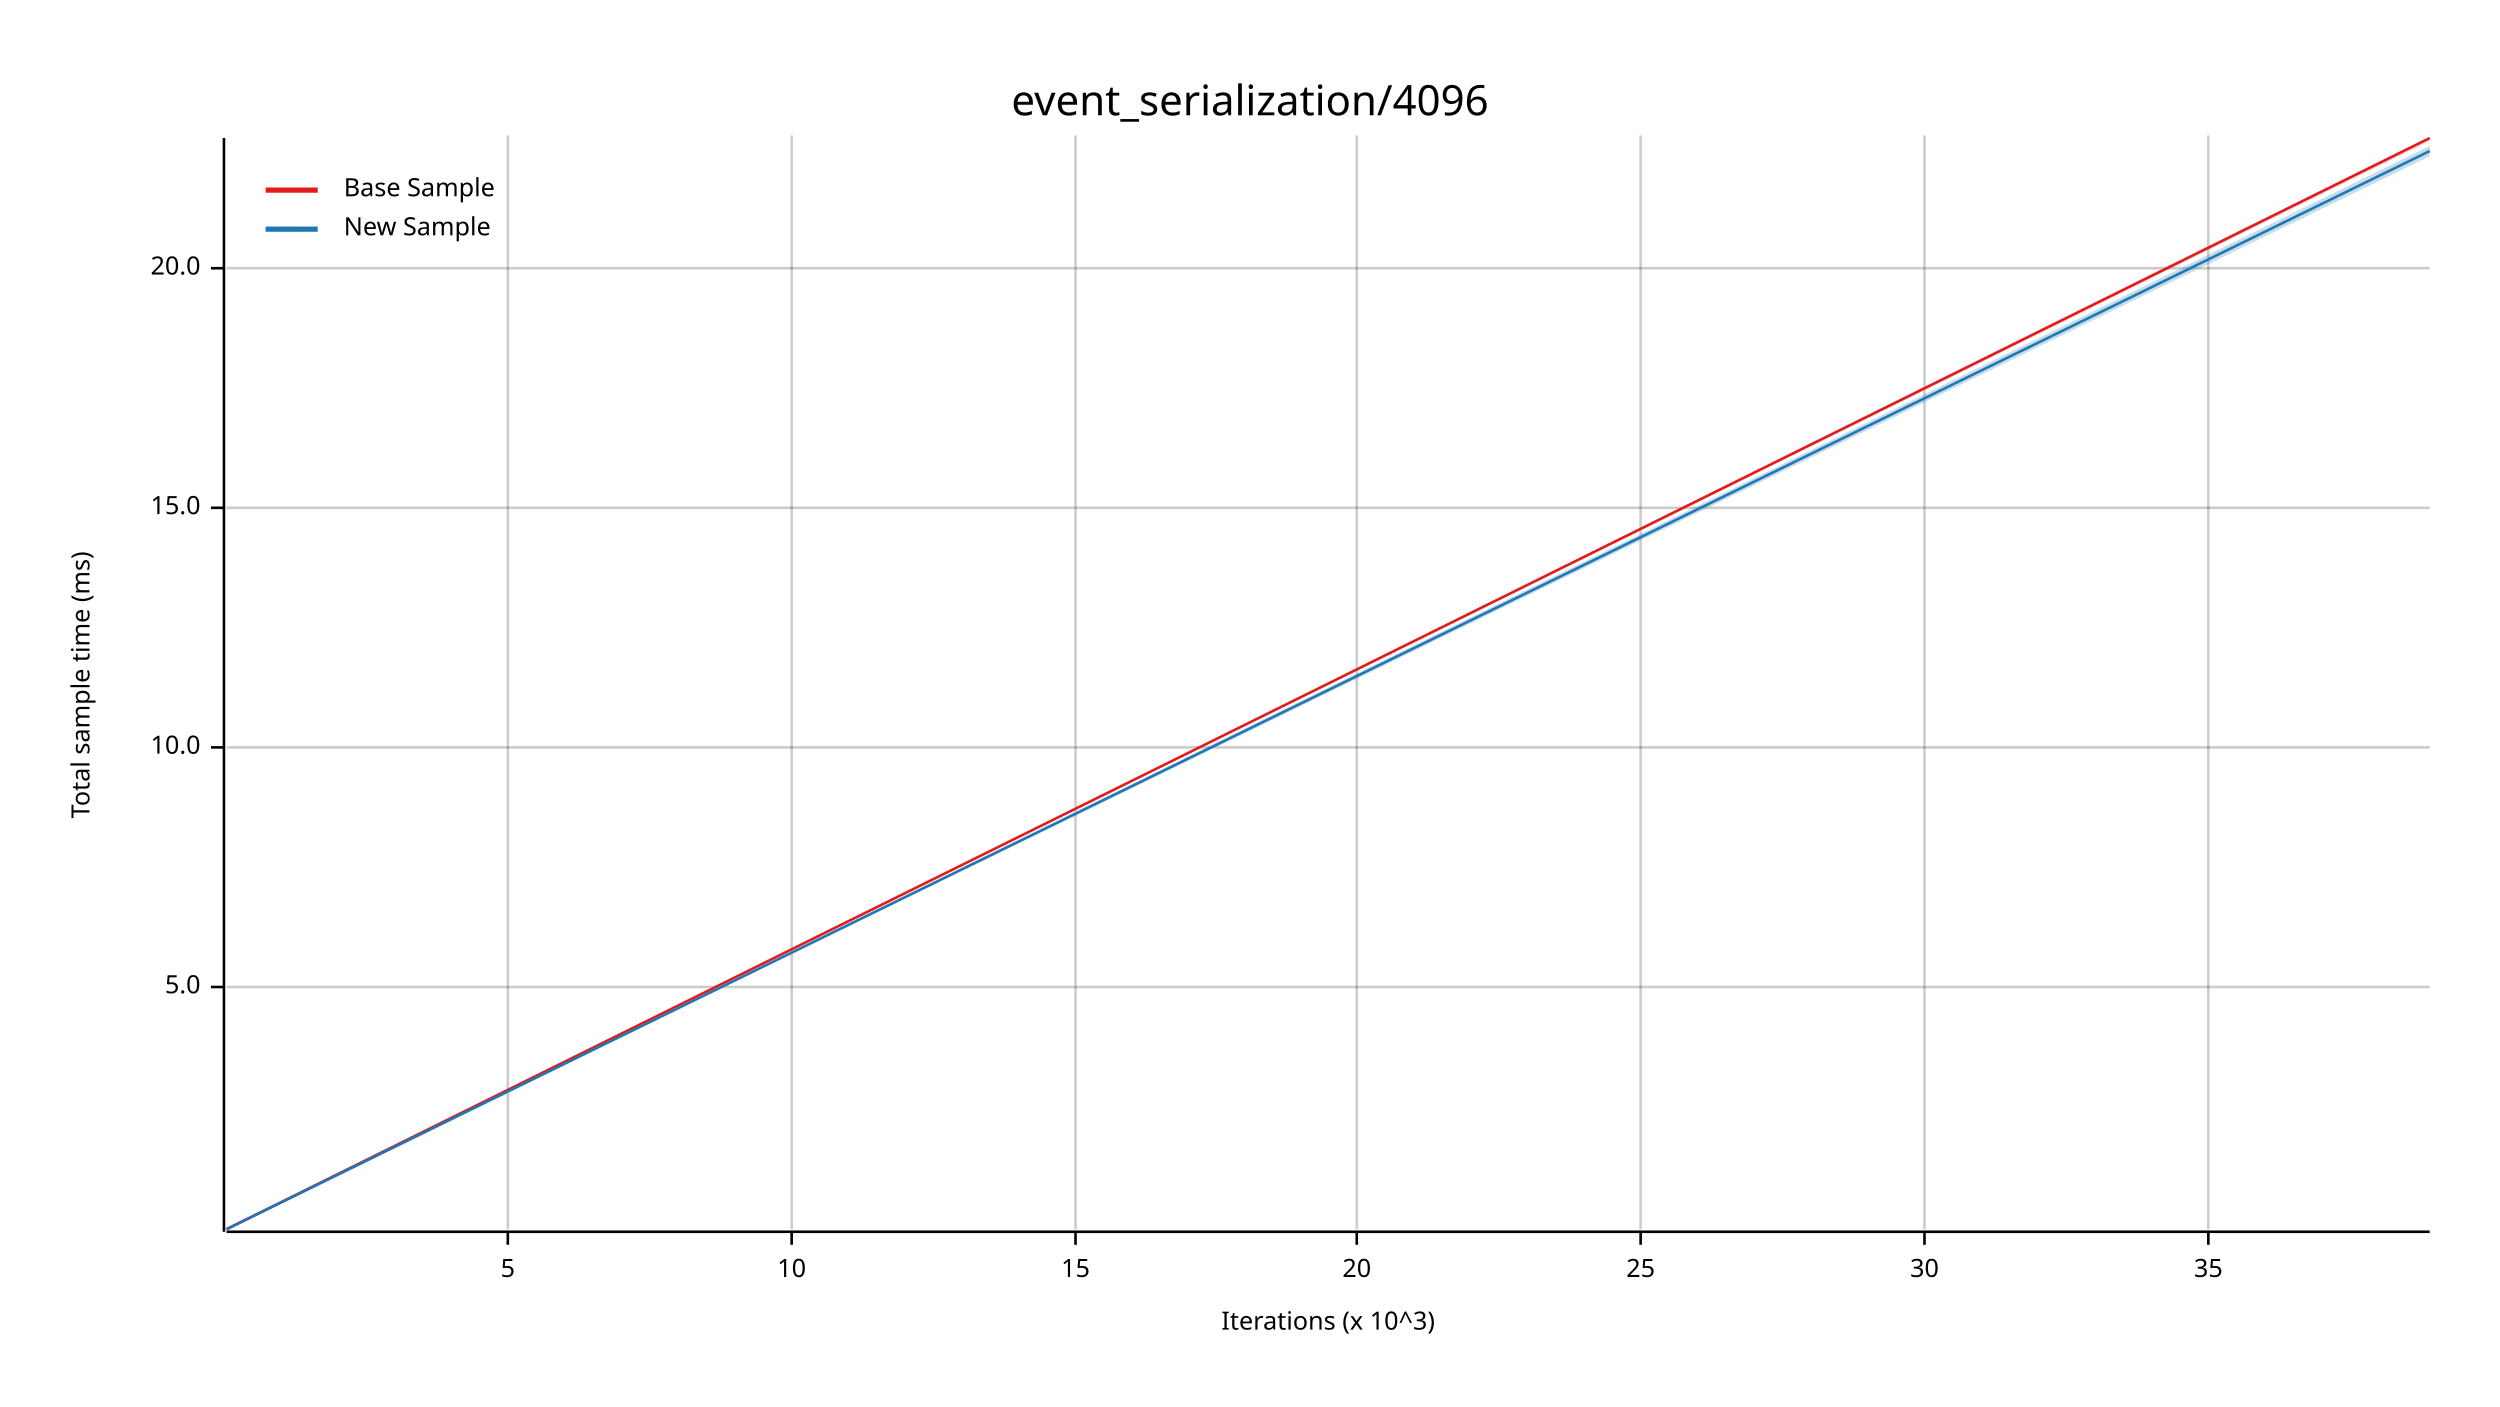
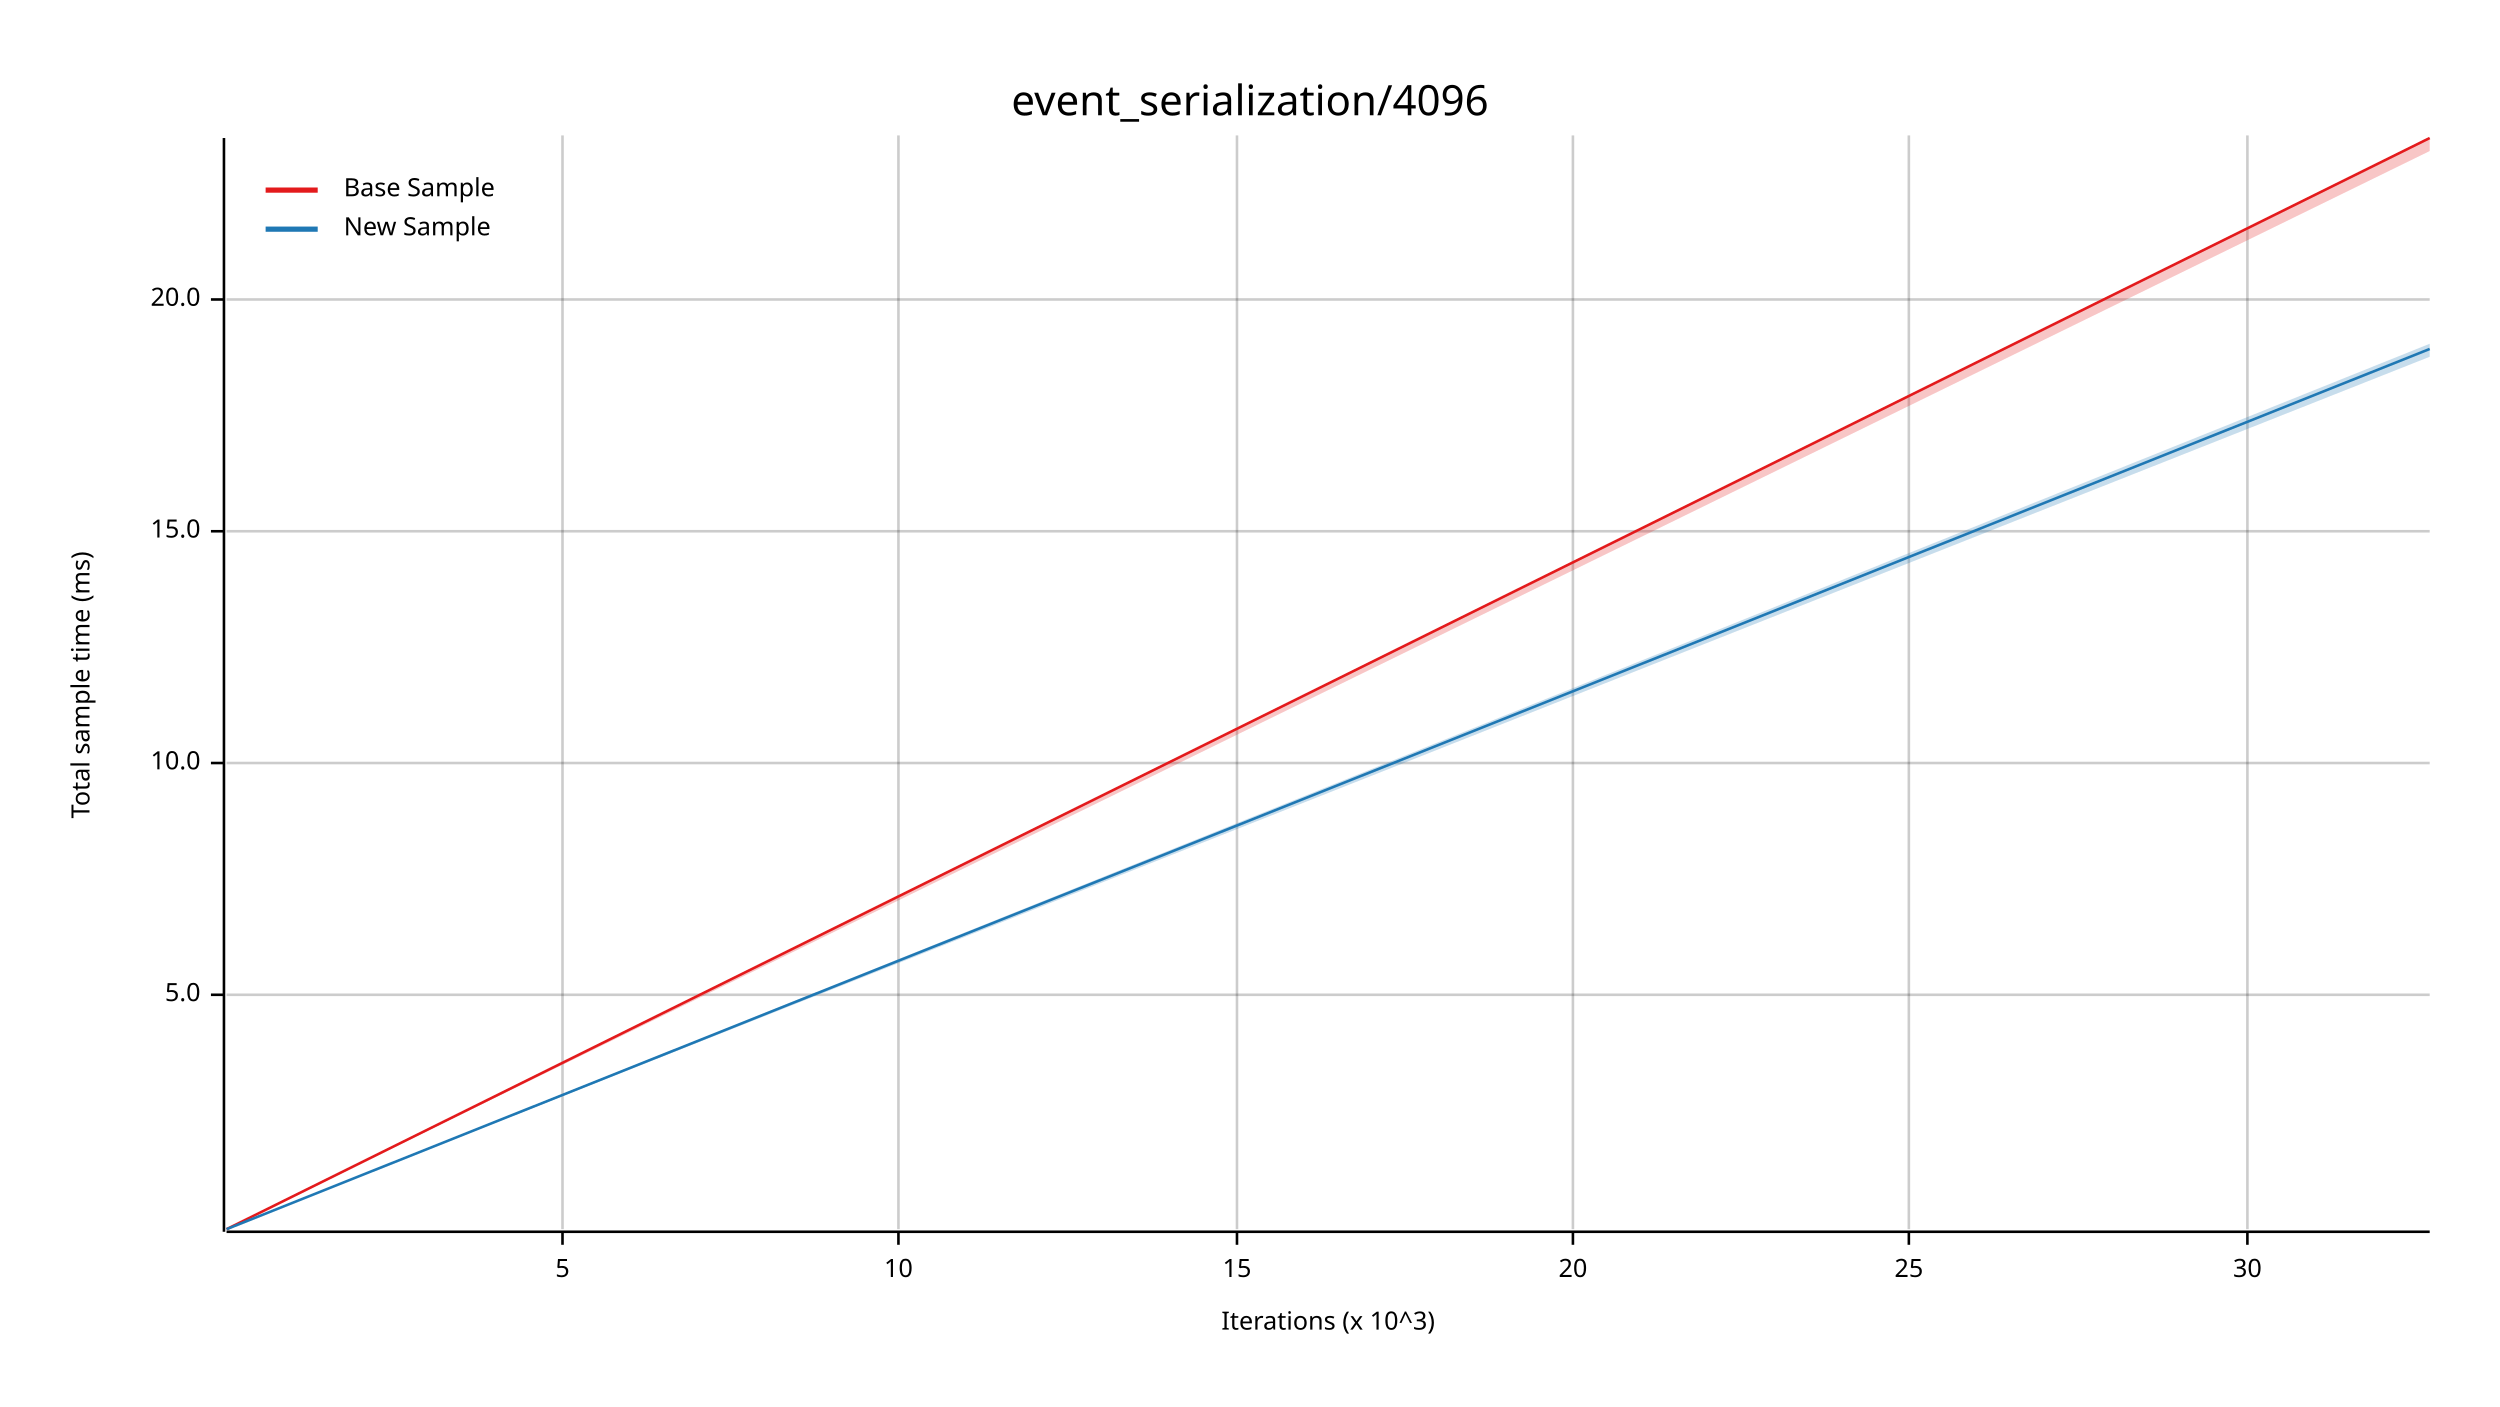
<svg xmlns="http://www.w3.org/2000/svg" width="960" height="540" viewBox="0 0 960 540">
  <text x="480" y="32" dy="0.76em" text-anchor="middle" font-family="sans-serif" font-size="16.129" opacity="1" fill="#000000">
event_serialization/4096
</text>
  <text x="27" y="263" dy="0.76em" text-anchor="middle" font-family="sans-serif" font-size="9.677" opacity="1" fill="#000000" transform="rotate(270, 27, 263)">
Total sample time (ms)
</text>
  <text x="510" y="513" dy="-0.5ex" text-anchor="middle" font-family="sans-serif" font-size="9.677" opacity="1" fill="#000000">
Iterations (x 10^3)
</text>
-   <line opacity="0.2" stroke="#000000" stroke-width="1" x1="195" y1="472" x2="195" y2="52" />
-   <line opacity="0.2" stroke="#000000" stroke-width="1" x1="304" y1="472" x2="304" y2="52" />
-   <line opacity="0.2" stroke="#000000" stroke-width="1" x1="413" y1="472" x2="413" y2="52" />
-   <line opacity="0.2" stroke="#000000" stroke-width="1" x1="521" y1="472" x2="521" y2="52" />
-   <line opacity="0.2" stroke="#000000" stroke-width="1" x1="630" y1="472" x2="630" y2="52" />
-   <line opacity="0.2" stroke="#000000" stroke-width="1" x1="739" y1="472" x2="739" y2="52" />
-   <line opacity="0.2" stroke="#000000" stroke-width="1" x1="848" y1="472" x2="848" y2="52" />
-   <line opacity="0.2" stroke="#000000" stroke-width="1" x1="87" y1="379" x2="933" y2="379" />
-   <line opacity="0.2" stroke="#000000" stroke-width="1" x1="87" y1="287" x2="933" y2="287" />
-   <line opacity="0.2" stroke="#000000" stroke-width="1" x1="87" y1="195" x2="933" y2="195" />
-   <line opacity="0.2" stroke="#000000" stroke-width="1" x1="87" y1="103" x2="933" y2="103" />
+   <line opacity="0.2" stroke="#000000" stroke-width="1" x1="216" y1="472" x2="216" y2="52" />
+   <line opacity="0.2" stroke="#000000" stroke-width="1" x1="345" y1="472" x2="345" y2="52" />
+   <line opacity="0.2" stroke="#000000" stroke-width="1" x1="475" y1="472" x2="475" y2="52" />
+   <line opacity="0.2" stroke="#000000" stroke-width="1" x1="604" y1="472" x2="604" y2="52" />
+   <line opacity="0.2" stroke="#000000" stroke-width="1" x1="733" y1="472" x2="733" y2="52" />
+   <line opacity="0.2" stroke="#000000" stroke-width="1" x1="863" y1="472" x2="863" y2="52" />
+   <line opacity="0.2" stroke="#000000" stroke-width="1" x1="87" y1="382" x2="933" y2="382" />
+   <line opacity="0.2" stroke="#000000" stroke-width="1" x1="87" y1="293" x2="933" y2="293" />
+   <line opacity="0.2" stroke="#000000" stroke-width="1" x1="87" y1="204" x2="933" y2="204" />
+   <line opacity="0.2" stroke="#000000" stroke-width="1" x1="87" y1="115" x2="933" y2="115" />
  <polyline fill="none" opacity="1" stroke="#000000" stroke-width="1" points="86,53 86,473 " />
-   <text x="77" y="379" dy="0.5ex" text-anchor="end" font-family="sans-serif" font-size="9.677" opacity="1" fill="#000000">
+   <text x="77" y="382" dy="0.5ex" text-anchor="end" font-family="sans-serif" font-size="9.677" opacity="1" fill="#000000">
5.0
</text>
-   <polyline fill="none" opacity="1" stroke="#000000" stroke-width="1" points="81,379 86,379 " />
-   <text x="77" y="287" dy="0.5ex" text-anchor="end" font-family="sans-serif" font-size="9.677" opacity="1" fill="#000000">
+   <polyline fill="none" opacity="1" stroke="#000000" stroke-width="1" points="81,382 86,382 " />
+   <text x="77" y="293" dy="0.5ex" text-anchor="end" font-family="sans-serif" font-size="9.677" opacity="1" fill="#000000">
10.0
</text>
-   <polyline fill="none" opacity="1" stroke="#000000" stroke-width="1" points="81,287 86,287 " />
-   <text x="77" y="195" dy="0.5ex" text-anchor="end" font-family="sans-serif" font-size="9.677" opacity="1" fill="#000000">
+   <polyline fill="none" opacity="1" stroke="#000000" stroke-width="1" points="81,293 86,293 " />
+   <text x="77" y="204" dy="0.5ex" text-anchor="end" font-family="sans-serif" font-size="9.677" opacity="1" fill="#000000">
15.0
</text>
-   <polyline fill="none" opacity="1" stroke="#000000" stroke-width="1" points="81,195 86,195 " />
-   <text x="77" y="103" dy="0.5ex" text-anchor="end" font-family="sans-serif" font-size="9.677" opacity="1" fill="#000000">
+   <polyline fill="none" opacity="1" stroke="#000000" stroke-width="1" points="81,204 86,204 " />
+   <text x="77" y="115" dy="0.5ex" text-anchor="end" font-family="sans-serif" font-size="9.677" opacity="1" fill="#000000">
20.0
</text>
-   <polyline fill="none" opacity="1" stroke="#000000" stroke-width="1" points="81,103 86,103 " />
+   <polyline fill="none" opacity="1" stroke="#000000" stroke-width="1" points="81,115 86,115 " />
  <polyline fill="none" opacity="1" stroke="#000000" stroke-width="1" points="87,473 933,473 " />
-   <text x="195" y="483" dy="0.76em" text-anchor="middle" font-family="sans-serif" font-size="9.677" opacity="1" fill="#000000">
+   <text x="216" y="483" dy="0.76em" text-anchor="middle" font-family="sans-serif" font-size="9.677" opacity="1" fill="#000000">
5
</text>
-   <polyline fill="none" opacity="1" stroke="#000000" stroke-width="1" points="195,473 195,478 " />
-   <text x="304" y="483" dy="0.76em" text-anchor="middle" font-family="sans-serif" font-size="9.677" opacity="1" fill="#000000">
+   <polyline fill="none" opacity="1" stroke="#000000" stroke-width="1" points="216,473 216,478 " />
+   <text x="345" y="483" dy="0.76em" text-anchor="middle" font-family="sans-serif" font-size="9.677" opacity="1" fill="#000000">
10
</text>
-   <polyline fill="none" opacity="1" stroke="#000000" stroke-width="1" points="304,473 304,478 " />
-   <text x="413" y="483" dy="0.76em" text-anchor="middle" font-family="sans-serif" font-size="9.677" opacity="1" fill="#000000">
+   <polyline fill="none" opacity="1" stroke="#000000" stroke-width="1" points="345,473 345,478 " />
+   <text x="475" y="483" dy="0.76em" text-anchor="middle" font-family="sans-serif" font-size="9.677" opacity="1" fill="#000000">
15
</text>
-   <polyline fill="none" opacity="1" stroke="#000000" stroke-width="1" points="413,473 413,478 " />
-   <text x="521" y="483" dy="0.76em" text-anchor="middle" font-family="sans-serif" font-size="9.677" opacity="1" fill="#000000">
+   <polyline fill="none" opacity="1" stroke="#000000" stroke-width="1" points="475,473 475,478 " />
+   <text x="604" y="483" dy="0.76em" text-anchor="middle" font-family="sans-serif" font-size="9.677" opacity="1" fill="#000000">
20
</text>
-   <polyline fill="none" opacity="1" stroke="#000000" stroke-width="1" points="521,473 521,478 " />
-   <text x="630" y="483" dy="0.76em" text-anchor="middle" font-family="sans-serif" font-size="9.677" opacity="1" fill="#000000">
+   <polyline fill="none" opacity="1" stroke="#000000" stroke-width="1" points="604,473 604,478 " />
+   <text x="733" y="483" dy="0.76em" text-anchor="middle" font-family="sans-serif" font-size="9.677" opacity="1" fill="#000000">
25
</text>
-   <polyline fill="none" opacity="1" stroke="#000000" stroke-width="1" points="630,473 630,478 " />
-   <text x="739" y="483" dy="0.76em" text-anchor="middle" font-family="sans-serif" font-size="9.677" opacity="1" fill="#000000">
+   <polyline fill="none" opacity="1" stroke="#000000" stroke-width="1" points="733,473 733,478 " />
+   <text x="863" y="483" dy="0.76em" text-anchor="middle" font-family="sans-serif" font-size="9.677" opacity="1" fill="#000000">
30
</text>
-   <polyline fill="none" opacity="1" stroke="#000000" stroke-width="1" points="739,473 739,478 " />
-   <text x="848" y="483" dy="0.76em" text-anchor="middle" font-family="sans-serif" font-size="9.677" opacity="1" fill="#000000">
- 35
- </text>
-   <polyline fill="none" opacity="1" stroke="#000000" stroke-width="1" points="848,473 848,478 " />
+   <polyline fill="none" opacity="1" stroke="#000000" stroke-width="1" points="863,473 863,478 " />
  <polyline fill="none" opacity="1" stroke="#E31A1C" stroke-width="1" points="87,472 933,53 " />
-   <polygon opacity="0.25" fill="#E31A1C" points="87,472 933,54 933,53 " />
-   <polyline fill="none" opacity="1" stroke="#1F78B4" stroke-width="1" points="87,472 933,58 " />
-   <polygon opacity="0.25" fill="#1F78B4" points="87,472 933,60 933,56 " />
+   <polygon opacity="0.25" fill="#E31A1C" points="87,472 933,58 933,53 " />
+   <polyline fill="none" opacity="1" stroke="#1F78B4" stroke-width="1" points="87,472 933,134 " />
+   <polygon opacity="0.25" fill="#1F78B4" points="87,472 933,137 933,132 " />
  <text x="132" y="68" dy="0.76em" text-anchor="start" font-family="sans-serif" font-size="9.677" opacity="1" fill="#000000">
Base Sample
</text>
  <text x="132" y="83" dy="0.76em" text-anchor="start" font-family="sans-serif" font-size="9.677" opacity="1" fill="#000000">
New Sample
</text>
  <polyline fill="none" opacity="1" stroke="#E31A1C" stroke-width="2" points="102,73 122,73 " />
  <polyline fill="none" opacity="1" stroke="#1F78B4" stroke-width="2" points="102,88 122,88 " />
</svg>
